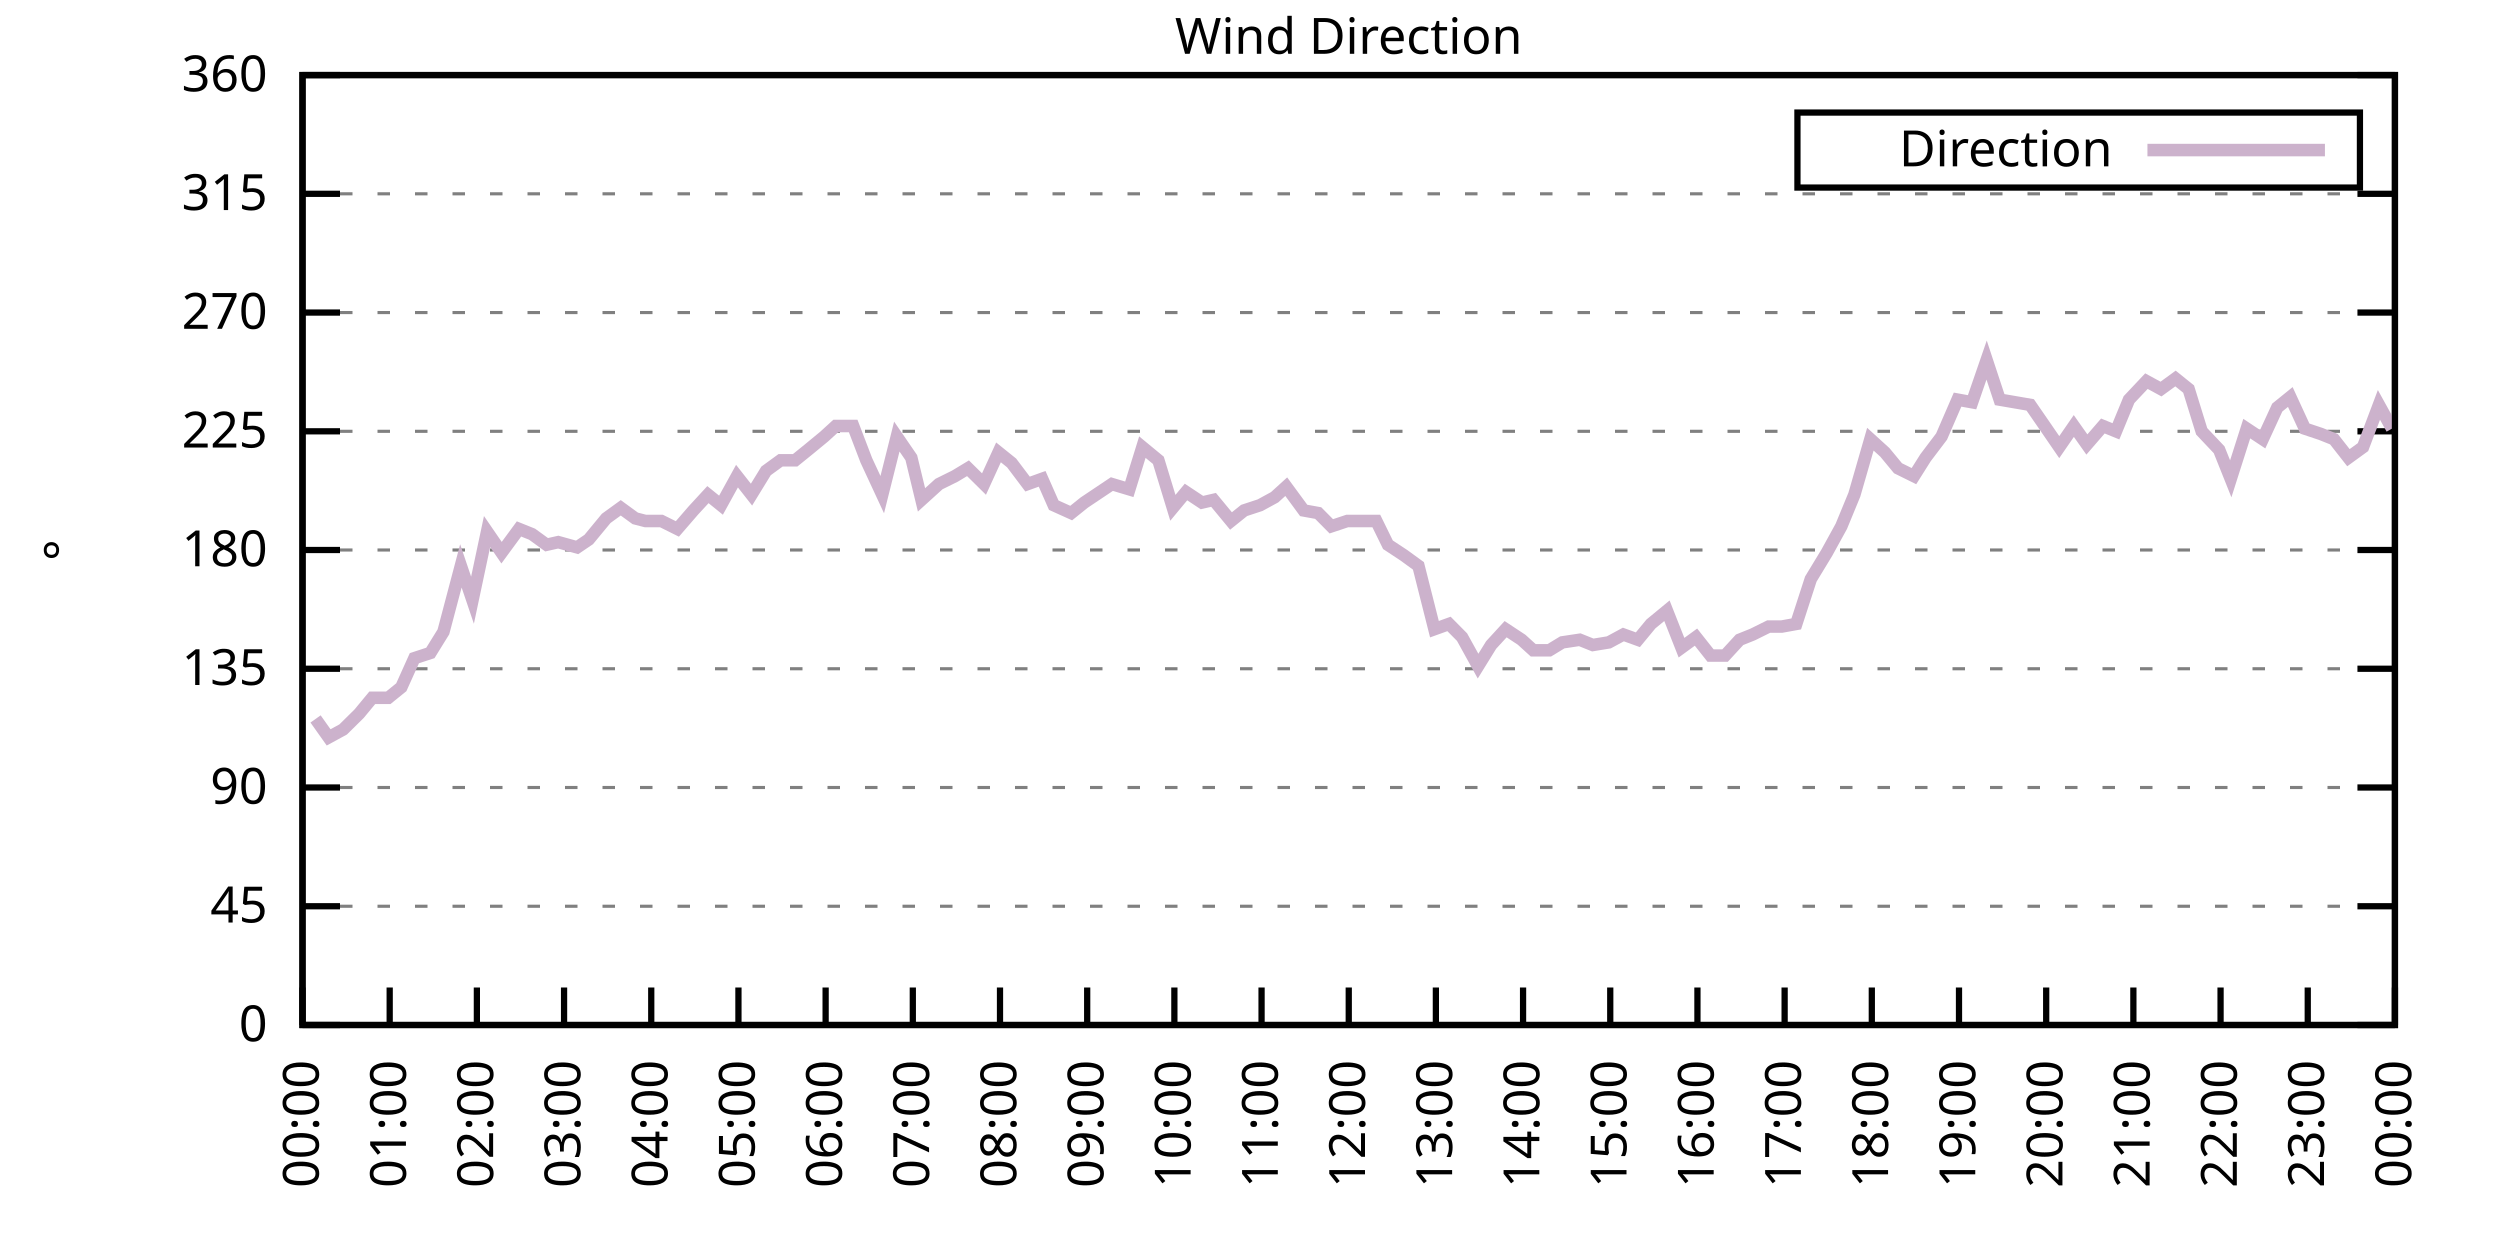
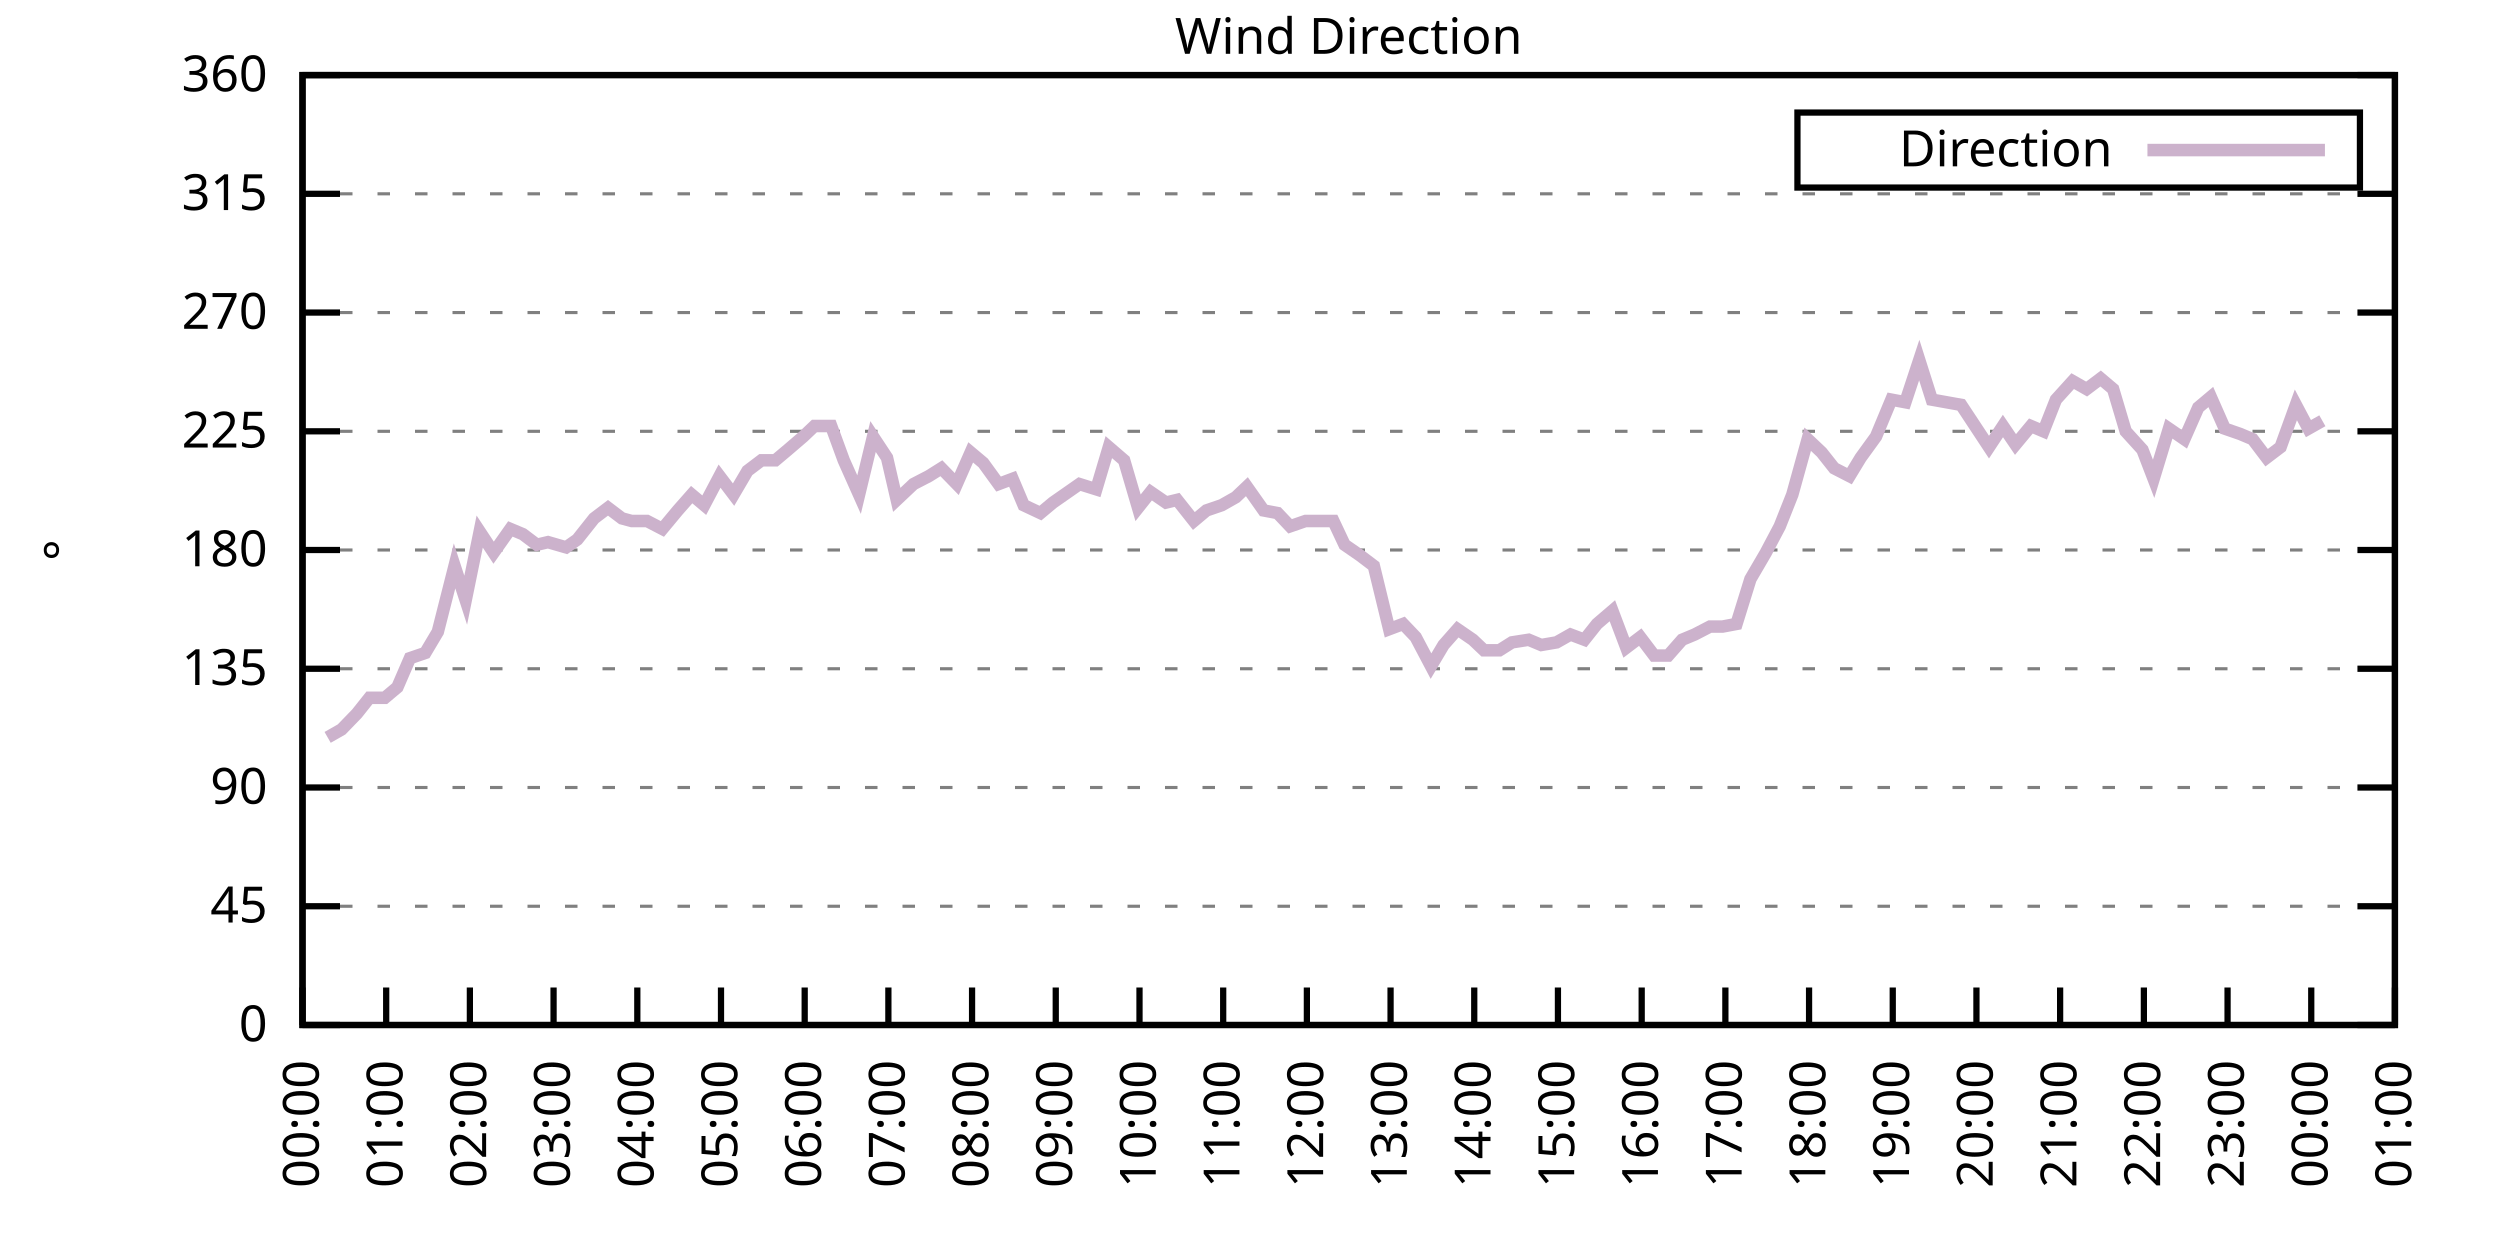
<svg xmlns="http://www.w3.org/2000/svg" xmlns:xlink="http://www.w3.org/1999/xlink" width="400" height="200" viewBox="0 0 400 200">
  <g id="gnuplot_canvas">
    <rect x="0" y="0" width="400" height="200" fill="none" />
    <defs>
      <circle id="gpDot" r="0.5" stroke-width="0.5" stroke="currentColor" />
      <path id="gpPt0" stroke-width="0.333" stroke="currentColor" d="M-1,0 h2 M0,-1 v2" />
      <path id="gpPt1" stroke-width="0.333" stroke="currentColor" d="M-1,-1 L1,1 M1,-1 L-1,1" />
      <path id="gpPt2" stroke-width="0.333" stroke="currentColor" d="M-1,0 L1,0 M0,-1 L0,1 M-1,-1 L1,1 M-1,1 L1,-1" />
      <rect id="gpPt3" stroke-width="0.333" stroke="currentColor" x="-1" y="-1" width="2" height="2" />
      <rect id="gpPt4" stroke-width="0.333" stroke="currentColor" fill="currentColor" x="-1" y="-1" width="2" height="2" />
      <circle id="gpPt5" stroke-width="0.333" stroke="currentColor" cx="0" cy="0" r="1" />
      <use xlink:href="#gpPt5" id="gpPt6" fill="currentColor" stroke="none" />
      <path id="gpPt7" stroke-width="0.333" stroke="currentColor" d="M0,-1.33 L-1.33,0.67 L1.33,0.67 z" />
      <use xlink:href="#gpPt7" id="gpPt8" fill="currentColor" stroke="none" />
      <use xlink:href="#gpPt7" id="gpPt9" stroke="currentColor" transform="rotate(180)" />
      <use xlink:href="#gpPt9" id="gpPt10" fill="currentColor" stroke="none" />
      <use xlink:href="#gpPt3" id="gpPt11" stroke="currentColor" transform="rotate(45)" />
      <use xlink:href="#gpPt11" id="gpPt12" fill="currentColor" stroke="none" />
      <path id="gpPt13" stroke-width="0.333" stroke="currentColor" d="M0,1.330 L1.265,0.411 L0.782,-1.067 L-0.782,-1.076 L-1.265,0.411 z" />
      <use xlink:href="#gpPt13" id="gpPt14" fill="currentColor" stroke="none" />
      <filter id="textbox" filterUnits="objectBoundingBox" x="0" y="0" height="1" width="1">
        <feFlood flood-color="white" flood-opacity="1" result="bgnd" />
        <feComposite in="SourceGraphic" in2="bgnd" operator="atop" />
      </filter>
      <filter id="greybox" filterUnits="objectBoundingBox" x="0" y="0" height="1" width="1">
        <feFlood flood-color="lightgrey" flood-opacity="1" result="grey" />
        <feComposite in="SourceGraphic" in2="grey" operator="atop" />
      </filter>
    </defs>
    <g fill="none" color="white" stroke="currentColor" stroke-width="1.00" stroke-linecap="butt" stroke-linejoin="miter">
</g>
    <g fill="none" color="black" stroke="currentColor" stroke-width="1.00" stroke-linecap="butt" stroke-linejoin="miter">
      <g stroke="none" shape-rendering="crispEdges">
        <polygon fill="rgb(255, 255, 255)" points="48.40,164.00 383.18,164.00 383.18,12.02 48.40,12.02 " />
      </g>
    </g>
    <g fill="none" color="black" stroke="currentColor" stroke-width="1.00" stroke-linecap="butt" stroke-linejoin="miter">
</g>
    <g fill="none" color="black" stroke="black" stroke-width="0.50" stroke-linecap="butt" stroke-linejoin="miter">
</g>
    <g fill="none" color="gray" stroke="currentColor" stroke-width="0.50" stroke-linecap="butt" stroke-linejoin="miter">
      <path stroke="gray" stroke-dasharray="2,4" class="gridline" d="M48.40,164.00 L383.19,164.00  " />
    </g>
    <g fill="none" color="gray" stroke="gray" stroke-width="1.00" stroke-linecap="butt" stroke-linejoin="miter">
</g>
    <g fill="none" color="black" stroke="currentColor" stroke-width="1.00" stroke-linecap="butt" stroke-linejoin="miter">
      <path stroke="black" d="M48.40,164.00 L54.40,164.00 M383.19,164.00 L377.19,164.00  " />
      <g transform="translate(42.80,166.60)" stroke="none" fill="black" font-family="Sans" font-size="8.00" text-anchor="end">
        <text>
          <tspan font-family="Sans"> 0</tspan>
        </text>
      </g>
    </g>
    <g fill="none" color="black" stroke="currentColor" stroke-width="1.00" stroke-linecap="butt" stroke-linejoin="miter">
</g>
    <g fill="none" color="black" stroke="black" stroke-width="0.50" stroke-linecap="butt" stroke-linejoin="miter">
</g>
    <g fill="none" color="gray" stroke="currentColor" stroke-width="0.50" stroke-linecap="butt" stroke-linejoin="miter">
      <path stroke="gray" stroke-dasharray="2,4" class="gridline" d="M48.40,145.00 L383.19,145.00  " />
    </g>
    <g fill="none" color="gray" stroke="gray" stroke-width="1.00" stroke-linecap="butt" stroke-linejoin="miter">
</g>
    <g fill="none" color="black" stroke="currentColor" stroke-width="1.00" stroke-linecap="butt" stroke-linejoin="miter">
      <path stroke="black" d="M48.40,145.00 L54.40,145.00 M383.19,145.00 L377.19,145.00  " />
      <g transform="translate(42.80,147.60)" stroke="none" fill="black" font-family="Sans" font-size="8.00" text-anchor="end">
        <text>
          <tspan font-family="Sans"> 45</tspan>
        </text>
      </g>
    </g>
    <g fill="none" color="black" stroke="currentColor" stroke-width="1.00" stroke-linecap="butt" stroke-linejoin="miter">
</g>
    <g fill="none" color="black" stroke="black" stroke-width="0.50" stroke-linecap="butt" stroke-linejoin="miter">
</g>
    <g fill="none" color="gray" stroke="currentColor" stroke-width="0.50" stroke-linecap="butt" stroke-linejoin="miter">
      <path stroke="gray" stroke-dasharray="2,4" class="gridline" d="M48.40,126.00 L383.19,126.00  " />
    </g>
    <g fill="none" color="gray" stroke="gray" stroke-width="1.00" stroke-linecap="butt" stroke-linejoin="miter">
</g>
    <g fill="none" color="black" stroke="currentColor" stroke-width="1.00" stroke-linecap="butt" stroke-linejoin="miter">
      <path stroke="black" d="M48.40,126.00 L54.40,126.00 M383.19,126.00 L377.19,126.00  " />
      <g transform="translate(42.80,128.60)" stroke="none" fill="black" font-family="Sans" font-size="8.00" text-anchor="end">
        <text>
          <tspan font-family="Sans"> 90</tspan>
        </text>
      </g>
    </g>
    <g fill="none" color="black" stroke="currentColor" stroke-width="1.00" stroke-linecap="butt" stroke-linejoin="miter">
</g>
    <g fill="none" color="black" stroke="black" stroke-width="0.50" stroke-linecap="butt" stroke-linejoin="miter">
</g>
    <g fill="none" color="gray" stroke="currentColor" stroke-width="0.50" stroke-linecap="butt" stroke-linejoin="miter">
      <path stroke="gray" stroke-dasharray="2,4" class="gridline" d="M48.40,107.00 L383.19,107.00  " />
    </g>
    <g fill="none" color="gray" stroke="gray" stroke-width="1.00" stroke-linecap="butt" stroke-linejoin="miter">
</g>
    <g fill="none" color="black" stroke="currentColor" stroke-width="1.00" stroke-linecap="butt" stroke-linejoin="miter">
      <path stroke="black" d="M48.40,107.00 L54.40,107.00 M383.19,107.00 L377.19,107.00  " />
      <g transform="translate(42.80,109.60)" stroke="none" fill="black" font-family="Sans" font-size="8.00" text-anchor="end">
        <text>
          <tspan font-family="Sans"> 135</tspan>
        </text>
      </g>
    </g>
    <g fill="none" color="black" stroke="currentColor" stroke-width="1.00" stroke-linecap="butt" stroke-linejoin="miter">
</g>
    <g fill="none" color="black" stroke="black" stroke-width="0.50" stroke-linecap="butt" stroke-linejoin="miter">
</g>
    <g fill="none" color="gray" stroke="currentColor" stroke-width="0.50" stroke-linecap="butt" stroke-linejoin="miter">
      <path stroke="gray" stroke-dasharray="2,4" class="gridline" d="M48.40,88.00 L383.19,88.00  " />
    </g>
    <g fill="none" color="gray" stroke="gray" stroke-width="1.00" stroke-linecap="butt" stroke-linejoin="miter">
</g>
    <g fill="none" color="black" stroke="currentColor" stroke-width="1.00" stroke-linecap="butt" stroke-linejoin="miter">
      <path stroke="black" d="M48.40,88.00 L54.40,88.00 M383.19,88.00 L377.19,88.00  " />
      <g transform="translate(42.80,90.60)" stroke="none" fill="black" font-family="Sans" font-size="8.00" text-anchor="end">
        <text>
          <tspan font-family="Sans"> 180</tspan>
        </text>
      </g>
    </g>
    <g fill="none" color="black" stroke="currentColor" stroke-width="1.00" stroke-linecap="butt" stroke-linejoin="miter">
</g>
    <g fill="none" color="black" stroke="black" stroke-width="0.50" stroke-linecap="butt" stroke-linejoin="miter">
</g>
    <g fill="none" color="gray" stroke="currentColor" stroke-width="0.50" stroke-linecap="butt" stroke-linejoin="miter">
      <path stroke="gray" stroke-dasharray="2,4" class="gridline" d="M48.40,69.01 L383.19,69.01  " />
    </g>
    <g fill="none" color="gray" stroke="gray" stroke-width="1.00" stroke-linecap="butt" stroke-linejoin="miter">
</g>
    <g fill="none" color="black" stroke="currentColor" stroke-width="1.00" stroke-linecap="butt" stroke-linejoin="miter">
      <path stroke="black" d="M48.40,69.01 L54.40,69.01 M383.19,69.01 L377.19,69.01  " />
      <g transform="translate(42.80,71.61)" stroke="none" fill="black" font-family="Sans" font-size="8.00" text-anchor="end">
        <text>
          <tspan font-family="Sans"> 225</tspan>
        </text>
      </g>
    </g>
    <g fill="none" color="black" stroke="currentColor" stroke-width="1.00" stroke-linecap="butt" stroke-linejoin="miter">
</g>
    <g fill="none" color="black" stroke="black" stroke-width="0.50" stroke-linecap="butt" stroke-linejoin="miter">
</g>
    <g fill="none" color="gray" stroke="currentColor" stroke-width="0.50" stroke-linecap="butt" stroke-linejoin="miter">
      <path stroke="gray" stroke-dasharray="2,4" class="gridline" d="M48.40,50.01 L383.19,50.01  " />
    </g>
    <g fill="none" color="gray" stroke="gray" stroke-width="1.00" stroke-linecap="butt" stroke-linejoin="miter">
</g>
    <g fill="none" color="black" stroke="currentColor" stroke-width="1.00" stroke-linecap="butt" stroke-linejoin="miter">
      <path stroke="black" d="M48.40,50.01 L54.40,50.01 M383.19,50.01 L377.19,50.01  " />
      <g transform="translate(42.80,52.61)" stroke="none" fill="black" font-family="Sans" font-size="8.00" text-anchor="end">
        <text>
          <tspan font-family="Sans"> 270</tspan>
        </text>
      </g>
    </g>
    <g fill="none" color="black" stroke="currentColor" stroke-width="1.00" stroke-linecap="butt" stroke-linejoin="miter">
</g>
    <g fill="none" color="black" stroke="black" stroke-width="0.50" stroke-linecap="butt" stroke-linejoin="miter">
</g>
    <g fill="none" color="gray" stroke="currentColor" stroke-width="0.50" stroke-linecap="butt" stroke-linejoin="miter">
      <path stroke="gray" stroke-dasharray="2,4" class="gridline" d="M48.40,31.01 L383.19,31.01  " />
    </g>
    <g fill="none" color="gray" stroke="gray" stroke-width="1.00" stroke-linecap="butt" stroke-linejoin="miter">
</g>
    <g fill="none" color="black" stroke="currentColor" stroke-width="1.00" stroke-linecap="butt" stroke-linejoin="miter">
      <path stroke="black" d="M48.40,31.01 L54.40,31.01 M383.19,31.01 L377.19,31.01  " />
      <g transform="translate(42.80,33.61)" stroke="none" fill="black" font-family="Sans" font-size="8.00" text-anchor="end">
        <text>
          <tspan font-family="Sans"> 315</tspan>
        </text>
      </g>
    </g>
    <g fill="none" color="black" stroke="currentColor" stroke-width="1.00" stroke-linecap="butt" stroke-linejoin="miter">
</g>
    <g fill="none" color="black" stroke="black" stroke-width="0.50" stroke-linecap="butt" stroke-linejoin="miter">
</g>
    <g fill="none" color="gray" stroke="currentColor" stroke-width="0.50" stroke-linecap="butt" stroke-linejoin="miter">
      <path stroke="gray" stroke-dasharray="2,4" class="gridline" d="M48.40,12.01 L383.19,12.01  " />
    </g>
    <g fill="none" color="gray" stroke="gray" stroke-width="1.00" stroke-linecap="butt" stroke-linejoin="miter">
</g>
    <g fill="none" color="black" stroke="currentColor" stroke-width="1.00" stroke-linecap="butt" stroke-linejoin="miter">
      <path stroke="black" d="M48.40,12.01 L54.40,12.01 M383.19,12.01 L377.19,12.01  " />
      <g transform="translate(42.80,14.61)" stroke="none" fill="black" font-family="Sans" font-size="8.00" text-anchor="end">
        <text>
          <tspan font-family="Sans"> 360</tspan>
        </text>
      </g>
    </g>
    <g fill="none" color="black" stroke="currentColor" stroke-width="1.00" stroke-linecap="butt" stroke-linejoin="miter">
      <path stroke="black" d="M48.40,164.00 L48.40,158.00  " />
      <g transform="translate(51.00,169.60) rotate(270.00)" stroke="none" fill="black" font-family="Sans" font-size="8.00" text-anchor="end">
        <text>
          <tspan font-family="Sans">00:00</tspan>
        </text>
      </g>
    </g>
    <g fill="none" color="black" stroke="currentColor" stroke-width="1.00" stroke-linecap="butt" stroke-linejoin="miter">
-       <path stroke="black" d="M62.35,164.00 L62.35,158.00  " />
-       <g transform="translate(64.95,169.60) rotate(270.00)" stroke="none" fill="black" font-family="Sans" font-size="8.00" text-anchor="end">
+       <path stroke="black" d="M61.79,164.00 L61.79,158.00  " />
+       <g transform="translate(64.39,169.60) rotate(270.00)" stroke="none" fill="black" font-family="Sans" font-size="8.00" text-anchor="end">
        <text>
          <tspan font-family="Sans">01:00</tspan>
        </text>
      </g>
    </g>
    <g fill="none" color="black" stroke="currentColor" stroke-width="1.00" stroke-linecap="butt" stroke-linejoin="miter">
-       <path stroke="black" d="M76.30,164.00 L76.30,158.00  " />
-       <g transform="translate(78.90,169.60) rotate(270.00)" stroke="none" fill="black" font-family="Sans" font-size="8.00" text-anchor="end">
+       <path stroke="black" d="M75.18,164.00 L75.18,158.00  " />
+       <g transform="translate(77.78,169.60) rotate(270.00)" stroke="none" fill="black" font-family="Sans" font-size="8.00" text-anchor="end">
        <text>
          <tspan font-family="Sans">02:00</tspan>
        </text>
      </g>
    </g>
    <g fill="none" color="black" stroke="currentColor" stroke-width="1.00" stroke-linecap="butt" stroke-linejoin="miter">
-       <path stroke="black" d="M90.25,164.00 L90.25,158.00  " />
-       <g transform="translate(92.85,169.60) rotate(270.00)" stroke="none" fill="black" font-family="Sans" font-size="8.00" text-anchor="end">
+       <path stroke="black" d="M88.57,164.00 L88.57,158.00  " />
+       <g transform="translate(91.17,169.60) rotate(270.00)" stroke="none" fill="black" font-family="Sans" font-size="8.00" text-anchor="end">
        <text>
          <tspan font-family="Sans">03:00</tspan>
        </text>
      </g>
    </g>
    <g fill="none" color="black" stroke="currentColor" stroke-width="1.00" stroke-linecap="butt" stroke-linejoin="miter">
-       <path stroke="black" d="M104.20,164.00 L104.20,158.00  " />
-       <g transform="translate(106.80,169.60) rotate(270.00)" stroke="none" fill="black" font-family="Sans" font-size="8.00" text-anchor="end">
+       <path stroke="black" d="M101.97,164.00 L101.97,158.00  " />
+       <g transform="translate(104.57,169.60) rotate(270.00)" stroke="none" fill="black" font-family="Sans" font-size="8.00" text-anchor="end">
        <text>
          <tspan font-family="Sans">04:00</tspan>
        </text>
      </g>
    </g>
    <g fill="none" color="black" stroke="currentColor" stroke-width="1.00" stroke-linecap="butt" stroke-linejoin="miter">
-       <path stroke="black" d="M118.15,164.00 L118.15,158.00  " />
-       <g transform="translate(120.75,169.60) rotate(270.00)" stroke="none" fill="black" font-family="Sans" font-size="8.00" text-anchor="end">
+       <path stroke="black" d="M115.36,164.00 L115.36,158.00  " />
+       <g transform="translate(117.96,169.60) rotate(270.00)" stroke="none" fill="black" font-family="Sans" font-size="8.00" text-anchor="end">
        <text>
          <tspan font-family="Sans">05:00</tspan>
        </text>
      </g>
    </g>
    <g fill="none" color="black" stroke="currentColor" stroke-width="1.00" stroke-linecap="butt" stroke-linejoin="miter">
-       <path stroke="black" d="M132.10,164.00 L132.10,158.00  " />
-       <g transform="translate(134.70,169.60) rotate(270.00)" stroke="none" fill="black" font-family="Sans" font-size="8.00" text-anchor="end">
+       <path stroke="black" d="M128.75,164.00 L128.75,158.00  " />
+       <g transform="translate(131.35,169.60) rotate(270.00)" stroke="none" fill="black" font-family="Sans" font-size="8.00" text-anchor="end">
        <text>
          <tspan font-family="Sans">06:00</tspan>
        </text>
      </g>
    </g>
    <g fill="none" color="black" stroke="currentColor" stroke-width="1.00" stroke-linecap="butt" stroke-linejoin="miter">
-       <path stroke="black" d="M146.05,164.00 L146.05,158.00  " />
-       <g transform="translate(148.65,169.60) rotate(270.00)" stroke="none" fill="black" font-family="Sans" font-size="8.00" text-anchor="end">
+       <path stroke="black" d="M142.14,164.00 L142.14,158.00  " />
+       <g transform="translate(144.74,169.60) rotate(270.00)" stroke="none" fill="black" font-family="Sans" font-size="8.00" text-anchor="end">
        <text>
          <tspan font-family="Sans">07:00</tspan>
        </text>
      </g>
    </g>
    <g fill="none" color="black" stroke="currentColor" stroke-width="1.00" stroke-linecap="butt" stroke-linejoin="miter">
-       <path stroke="black" d="M160.00,164.00 L160.00,158.00  " />
-       <g transform="translate(162.60,169.60) rotate(270.00)" stroke="none" fill="black" font-family="Sans" font-size="8.00" text-anchor="end">
+       <path stroke="black" d="M155.53,164.00 L155.53,158.00  " />
+       <g transform="translate(158.13,169.60) rotate(270.00)" stroke="none" fill="black" font-family="Sans" font-size="8.00" text-anchor="end">
        <text>
          <tspan font-family="Sans">08:00</tspan>
        </text>
      </g>
    </g>
    <g fill="none" color="black" stroke="currentColor" stroke-width="1.00" stroke-linecap="butt" stroke-linejoin="miter">
-       <path stroke="black" d="M173.95,164.00 L173.95,158.00  " />
-       <g transform="translate(176.55,169.60) rotate(270.00)" stroke="none" fill="black" font-family="Sans" font-size="8.00" text-anchor="end">
+       <path stroke="black" d="M168.92,164.00 L168.92,158.00  " />
+       <g transform="translate(171.52,169.60) rotate(270.00)" stroke="none" fill="black" font-family="Sans" font-size="8.00" text-anchor="end">
        <text>
          <tspan font-family="Sans">09:00</tspan>
        </text>
      </g>
    </g>
    <g fill="none" color="black" stroke="currentColor" stroke-width="1.00" stroke-linecap="butt" stroke-linejoin="miter">
-       <path stroke="black" d="M187.90,164.00 L187.90,158.00  " />
-       <g transform="translate(190.50,169.60) rotate(270.00)" stroke="none" fill="black" font-family="Sans" font-size="8.00" text-anchor="end">
+       <path stroke="black" d="M182.32,164.00 L182.32,158.00  " />
+       <g transform="translate(184.92,169.60) rotate(270.00)" stroke="none" fill="black" font-family="Sans" font-size="8.00" text-anchor="end">
        <text>
          <tspan font-family="Sans">10:00</tspan>
        </text>
      </g>
    </g>
    <g fill="none" color="black" stroke="currentColor" stroke-width="1.00" stroke-linecap="butt" stroke-linejoin="miter">
-       <path stroke="black" d="M201.85,164.00 L201.85,158.00  " />
-       <g transform="translate(204.45,169.60) rotate(270.00)" stroke="none" fill="black" font-family="Sans" font-size="8.00" text-anchor="end">
+       <path stroke="black" d="M195.71,164.00 L195.71,158.00  " />
+       <g transform="translate(198.31,169.60) rotate(270.00)" stroke="none" fill="black" font-family="Sans" font-size="8.00" text-anchor="end">
        <text>
          <tspan font-family="Sans">11:00</tspan>
        </text>
      </g>
    </g>
    <g fill="none" color="black" stroke="currentColor" stroke-width="1.00" stroke-linecap="butt" stroke-linejoin="miter">
-       <path stroke="black" d="M215.80,164.00 L215.80,158.00  " />
-       <g transform="translate(218.40,169.60) rotate(270.00)" stroke="none" fill="black" font-family="Sans" font-size="8.00" text-anchor="end">
+       <path stroke="black" d="M209.10,164.00 L209.10,158.00  " />
+       <g transform="translate(211.70,169.60) rotate(270.00)" stroke="none" fill="black" font-family="Sans" font-size="8.00" text-anchor="end">
        <text>
          <tspan font-family="Sans">12:00</tspan>
        </text>
      </g>
    </g>
    <g fill="none" color="black" stroke="currentColor" stroke-width="1.00" stroke-linecap="butt" stroke-linejoin="miter">
-       <path stroke="black" d="M229.74,164.00 L229.74,158.00  " />
-       <g transform="translate(232.34,169.60) rotate(270.00)" stroke="none" fill="black" font-family="Sans" font-size="8.00" text-anchor="end">
+       <path stroke="black" d="M222.49,164.00 L222.49,158.00  " />
+       <g transform="translate(225.09,169.60) rotate(270.00)" stroke="none" fill="black" font-family="Sans" font-size="8.00" text-anchor="end">
        <text>
          <tspan font-family="Sans">13:00</tspan>
        </text>
      </g>
    </g>
    <g fill="none" color="black" stroke="currentColor" stroke-width="1.00" stroke-linecap="butt" stroke-linejoin="miter">
-       <path stroke="black" d="M243.69,164.00 L243.69,158.00  " />
-       <g transform="translate(246.29,169.60) rotate(270.00)" stroke="none" fill="black" font-family="Sans" font-size="8.00" text-anchor="end">
+       <path stroke="black" d="M235.88,164.00 L235.88,158.00  " />
+       <g transform="translate(238.48,169.60) rotate(270.00)" stroke="none" fill="black" font-family="Sans" font-size="8.00" text-anchor="end">
        <text>
          <tspan font-family="Sans">14:00</tspan>
        </text>
      </g>
    </g>
    <g fill="none" color="black" stroke="currentColor" stroke-width="1.00" stroke-linecap="butt" stroke-linejoin="miter">
-       <path stroke="black" d="M257.64,164.00 L257.64,158.00  " />
-       <g transform="translate(260.24,169.60) rotate(270.00)" stroke="none" fill="black" font-family="Sans" font-size="8.00" text-anchor="end">
+       <path stroke="black" d="M249.27,164.00 L249.27,158.00  " />
+       <g transform="translate(251.87,169.60) rotate(270.00)" stroke="none" fill="black" font-family="Sans" font-size="8.00" text-anchor="end">
        <text>
          <tspan font-family="Sans">15:00</tspan>
        </text>
      </g>
    </g>
    <g fill="none" color="black" stroke="currentColor" stroke-width="1.00" stroke-linecap="butt" stroke-linejoin="miter">
-       <path stroke="black" d="M271.59,164.00 L271.59,158.00  " />
-       <g transform="translate(274.19,169.60) rotate(270.00)" stroke="none" fill="black" font-family="Sans" font-size="8.00" text-anchor="end">
+       <path stroke="black" d="M262.67,164.00 L262.67,158.00  " />
+       <g transform="translate(265.27,169.60) rotate(270.00)" stroke="none" fill="black" font-family="Sans" font-size="8.00" text-anchor="end">
        <text>
          <tspan font-family="Sans">16:00</tspan>
        </text>
      </g>
    </g>
    <g fill="none" color="black" stroke="currentColor" stroke-width="1.00" stroke-linecap="butt" stroke-linejoin="miter">
-       <path stroke="black" d="M285.54,164.00 L285.54,158.00  " />
-       <g transform="translate(288.14,169.60) rotate(270.00)" stroke="none" fill="black" font-family="Sans" font-size="8.00" text-anchor="end">
+       <path stroke="black" d="M276.06,164.00 L276.06,158.00  " />
+       <g transform="translate(278.66,169.60) rotate(270.00)" stroke="none" fill="black" font-family="Sans" font-size="8.00" text-anchor="end">
        <text>
          <tspan font-family="Sans">17:00</tspan>
        </text>
      </g>
    </g>
    <g fill="none" color="black" stroke="currentColor" stroke-width="1.00" stroke-linecap="butt" stroke-linejoin="miter">
-       <path stroke="black" d="M299.49,164.00 L299.49,158.00  " />
-       <g transform="translate(302.09,169.60) rotate(270.00)" stroke="none" fill="black" font-family="Sans" font-size="8.00" text-anchor="end">
+       <path stroke="black" d="M289.45,164.00 L289.45,158.00  " />
+       <g transform="translate(292.05,169.60) rotate(270.00)" stroke="none" fill="black" font-family="Sans" font-size="8.00" text-anchor="end">
        <text>
          <tspan font-family="Sans">18:00</tspan>
        </text>
      </g>
    </g>
    <g fill="none" color="black" stroke="currentColor" stroke-width="1.00" stroke-linecap="butt" stroke-linejoin="miter">
-       <path stroke="black" d="M313.44,164.00 L313.44,158.00  " />
-       <g transform="translate(316.04,169.60) rotate(270.00)" stroke="none" fill="black" font-family="Sans" font-size="8.00" text-anchor="end">
+       <path stroke="black" d="M302.84,164.00 L302.84,158.00  " />
+       <g transform="translate(305.44,169.60) rotate(270.00)" stroke="none" fill="black" font-family="Sans" font-size="8.00" text-anchor="end">
        <text>
          <tspan font-family="Sans">19:00</tspan>
        </text>
      </g>
    </g>
    <g fill="none" color="black" stroke="currentColor" stroke-width="1.00" stroke-linecap="butt" stroke-linejoin="miter">
-       <path stroke="black" d="M327.39,164.00 L327.39,158.00  " />
-       <g transform="translate(329.99,169.60) rotate(270.00)" stroke="none" fill="black" font-family="Sans" font-size="8.00" text-anchor="end">
+       <path stroke="black" d="M316.23,164.00 L316.23,158.00  " />
+       <g transform="translate(318.83,169.60) rotate(270.00)" stroke="none" fill="black" font-family="Sans" font-size="8.00" text-anchor="end">
        <text>
          <tspan font-family="Sans">20:00</tspan>
        </text>
      </g>
    </g>
    <g fill="none" color="black" stroke="currentColor" stroke-width="1.00" stroke-linecap="butt" stroke-linejoin="miter">
-       <path stroke="black" d="M341.34,164.00 L341.34,158.00  " />
-       <g transform="translate(343.94,169.60) rotate(270.00)" stroke="none" fill="black" font-family="Sans" font-size="8.00" text-anchor="end">
+       <path stroke="black" d="M329.62,164.00 L329.62,158.00  " />
+       <g transform="translate(332.22,169.60) rotate(270.00)" stroke="none" fill="black" font-family="Sans" font-size="8.00" text-anchor="end">
        <text>
          <tspan font-family="Sans">21:00</tspan>
        </text>
      </g>
    </g>
    <g fill="none" color="black" stroke="currentColor" stroke-width="1.00" stroke-linecap="butt" stroke-linejoin="miter">
-       <path stroke="black" d="M355.29,164.00 L355.29,158.00  " />
-       <g transform="translate(357.89,169.60) rotate(270.00)" stroke="none" fill="black" font-family="Sans" font-size="8.00" text-anchor="end">
+       <path stroke="black" d="M343.02,164.00 L343.02,158.00  " />
+       <g transform="translate(345.62,169.60) rotate(270.00)" stroke="none" fill="black" font-family="Sans" font-size="8.00" text-anchor="end">
        <text>
          <tspan font-family="Sans">22:00</tspan>
        </text>
      </g>
    </g>
    <g fill="none" color="black" stroke="currentColor" stroke-width="1.00" stroke-linecap="butt" stroke-linejoin="miter">
-       <path stroke="black" d="M369.24,164.00 L369.24,158.00  " />
-       <g transform="translate(371.84,169.60) rotate(270.00)" stroke="none" fill="black" font-family="Sans" font-size="8.00" text-anchor="end">
+       <path stroke="black" d="M356.41,164.00 L356.41,158.00  " />
+       <g transform="translate(359.01,169.60) rotate(270.00)" stroke="none" fill="black" font-family="Sans" font-size="8.00" text-anchor="end">
        <text>
          <tspan font-family="Sans">23:00</tspan>
+         </text>
+       </g>
+     </g>
+     <g fill="none" color="black" stroke="currentColor" stroke-width="1.00" stroke-linecap="butt" stroke-linejoin="miter">
+       <path stroke="black" d="M369.80,164.00 L369.80,158.00  " />
+       <g transform="translate(372.40,169.60) rotate(270.00)" stroke="none" fill="black" font-family="Sans" font-size="8.00" text-anchor="end">
+         <text>
+           <tspan font-family="Sans">00:00</tspan>
        </text>
      </g>
    </g>
    <g fill="none" color="black" stroke="currentColor" stroke-width="1.00" stroke-linecap="butt" stroke-linejoin="miter">
      <path stroke="black" d="M383.19,164.00 L383.19,158.00  " />
      <g transform="translate(385.79,169.60) rotate(270.00)" stroke="none" fill="black" font-family="Sans" font-size="8.00" text-anchor="end">
        <text>
-           <tspan font-family="Sans">00:00</tspan>
+           <tspan font-family="Sans">01:00</tspan>
        </text>
      </g>
    </g>
    <g fill="none" color="black" stroke="currentColor" stroke-width="1.00" stroke-linecap="butt" stroke-linejoin="miter">
</g>
    <g fill="none" color="black" stroke="currentColor" stroke-width="1.00" stroke-linecap="butt" stroke-linejoin="miter">
      <path stroke="black" d="M48.40,12.01 L48.40,164.00 L383.19,164.00 L383.19,12.01 L48.40,12.01 Z  " />
    </g>
    <g fill="none" color="black" stroke="currentColor" stroke-width="1.00" stroke-linecap="butt" stroke-linejoin="miter">
</g>
    <g fill="none" color="black" stroke="currentColor" stroke-width="1.00" stroke-linecap="butt" stroke-linejoin="miter">
      <path stroke="black" d="M287.59,30.01 L287.59,18.01 L377.59,18.01 L377.59,30.01 L287.59,30.01 Z  " />
    </g>
    <g id="Wind_direction_plot_1">
      <g fill="none" color="white" stroke="black" stroke-width="2.00" stroke-linecap="butt" stroke-linejoin="miter">
</g>
      <g fill="none" color="black" stroke="currentColor" stroke-width="2.00" stroke-linecap="butt" stroke-linejoin="miter">
        <g transform="translate(337.99,26.61)" stroke="none" fill="black" font-family="Sans" font-size="8.00" text-anchor="end">
          <text>
            <tspan font-family="Sans">Direction</tspan>
          </text>
        </g>
      </g>
      <g fill="none" color="black" stroke="currentColor" stroke-width="2.00" stroke-linecap="butt" stroke-linejoin="miter">
-         <path stroke="rgb(204, 178, 204)" d="M343.59,24.01 L371.99,24.01 M50.49,115.03 L52.58,117.98 L54.91,116.71 L57.47,114.18 L59.56,111.65 L62.12,111.65   L64.21,109.96 L66.30,105.31 L68.86,104.47 L70.95,101.09 L73.74,90.54 L75.60,96.03 L77.93,85.05 L80.25,88.43   L83.04,84.63 L85.13,85.47 L87.46,87.16 L89.32,86.74 L92.34,87.58 L94.20,86.32 L96.99,82.94 L99.32,81.25   L101.64,82.94 L103.27,83.36 L105.83,83.36 L108.38,84.63 L110.94,81.67 L113.27,79.14 L115.36,80.83 L117.92,76.18   L120.24,79.14 L122.57,75.34 L124.89,73.65 L127.22,73.65 L129.31,71.96 L131.87,69.85 L133.72,68.16 L136.51,68.16   L138.61,73.65 L141.16,79.14 L143.49,69.85 L145.81,73.23 L147.44,79.98 L150.23,77.45 L152.79,76.18 L154.88,74.92   L157.44,77.45 L159.76,72.38 L161.86,74.07 L164.41,77.45 L166.74,76.61 L168.60,80.83 L171.39,82.09 L173.48,80.41   L177.90,77.45 L180.69,78.29 L182.78,71.54 L185.34,73.65 L187.66,81.25 L189.76,78.72 L192.31,80.41 L194.17,79.98   L196.96,83.36 L199.06,81.67 L201.61,80.83 L203.94,79.56 L205.80,77.87 L208.59,81.67 L210.91,82.09 L213.01,84.21   L215.56,83.36 L217.65,83.36 L220.21,83.36 L222.07,87.16 L224.63,88.85 L226.95,90.54 L229.51,100.67 L231.84,99.83   L233.93,101.94 L236.49,106.58 L238.58,103.20 L240.90,100.67 L243.46,102.36 L245.32,104.05 L247.88,104.05 L249.97,102.78   L252.76,102.36 L254.85,103.20 L257.41,102.78 L259.74,101.52 L262.06,102.36 L264.15,99.83 L266.71,97.72 L269.04,103.63   L271.36,101.94 L273.69,104.89 L276.01,104.89 L278.34,102.36 L280.43,101.52 L282.99,100.25 L285.08,100.25 L287.40,99.83   L289.73,92.65 L292.29,88.43 L294.61,84.21 L296.70,79.14 L299.26,70.27 L301.58,72.38 L303.68,74.92 L306.23,76.18   L308.09,73.23 L310.65,69.85 L313.21,63.94 L315.53,64.36 L317.86,57.61 L319.95,63.94 L324.83,64.78 L327.16,68.16   L329.48,71.54 L331.81,68.16 L333.90,71.12 L336.46,68.16 L338.55,69.01 L340.64,63.94 L343.43,60.98 L345.76,62.25   L348.08,60.56 L350.18,62.25 L352.27,69.01 L355.06,71.96 L356.92,76.61 L359.48,68.58 L362.03,70.27 L364.36,65.21   L366.45,63.52 L368.78,68.58 L371.33,69.43 L373.43,70.27 L375.75,73.23 L378.08,71.54 L380.63,64.78 L382.73,68.58    " />
+         <path stroke="rgb(204, 178, 204)" d="M343.59,24.01 L371.99,24.01 M52.42,117.98 L54.65,116.71 L57.10,114.18 L59.11,111.65 L61.57,111.65 L63.58,109.96   L65.59,105.31 L68.04,104.47 L70.05,101.09 L72.73,90.54 L74.51,96.03 L76.75,85.05 L78.98,88.43 L81.66,84.63   L83.66,85.47 L85.90,87.16 L87.68,86.74 L90.58,87.58 L92.37,86.32 L95.05,82.94 L97.28,81.25 L99.51,82.94   L101.07,83.36 L103.53,83.36 L105.98,84.63 L108.44,81.67 L110.67,79.14 L112.68,80.83 L115.13,76.18 L117.37,79.14   L119.60,75.34 L121.83,73.65 L124.06,73.65 L126.07,71.96 L128.53,69.85 L130.31,68.16 L132.99,68.16 L135.00,73.65   L137.45,79.14 L139.69,69.85 L141.92,73.23 L143.48,79.98 L146.16,77.45 L148.61,76.18 L150.62,74.92 L153.08,77.45   L155.31,72.38 L157.32,74.07 L159.77,77.45 L162.01,76.61 L163.79,80.83 L166.47,82.09 L168.48,80.41 L172.72,77.45   L175.40,78.29 L177.41,71.54 L179.86,73.65 L182.09,81.25 L184.10,78.72 L186.56,80.41 L188.34,79.98 L191.02,83.36   L193.03,81.67 L195.48,80.83 L197.72,79.56 L199.50,77.87 L202.18,81.67 L204.41,82.09 L206.42,84.21 L208.88,83.36   L210.88,83.36 L213.34,83.36 L215.13,87.16 L217.58,88.85 L219.81,90.54 L222.27,100.67 L224.50,99.83 L226.51,101.94   L228.96,106.58 L230.97,103.20 L233.20,100.67 L235.66,102.36 L237.44,104.05 L239.90,104.05 L241.91,102.78 L244.59,102.36   L246.60,103.20 L249.05,102.78 L251.28,101.52 L253.51,102.36 L255.52,99.83 L257.98,97.72 L260.21,103.63 L262.44,101.94   L264.67,104.89 L266.91,104.89 L269.14,102.36 L271.15,101.52 L273.60,100.25 L275.61,100.25 L277.84,99.83 L280.07,92.65   L282.53,88.43 L284.76,84.21 L286.77,79.14 L289.23,70.27 L291.46,72.38 L293.47,74.92 L295.92,76.18 L297.71,73.23   L300.16,69.85 L302.62,63.94 L304.85,64.36 L307.08,57.61 L309.09,63.94 L313.78,64.78 L316.01,68.16 L318.24,71.54   L320.47,68.16 L322.48,71.12 L324.94,68.16 L326.95,69.01 L328.95,63.94 L331.63,60.98 L333.86,62.25 L336.10,60.56   L338.10,62.25 L340.11,69.01 L342.79,71.96 L344.58,76.61 L347.03,68.58 L349.49,70.27 L351.72,65.21 L353.73,63.52   L355.96,68.58 L358.42,69.43 L360.42,70.27 L362.66,73.23 L364.89,71.54 L367.34,64.78 L369.35,68.58 L371.58,67.32    " />
      </g>
    </g>
    <g fill="none" color="black" stroke="currentColor" stroke-width="2.00" stroke-linecap="butt" stroke-linejoin="miter">
</g>
    <g fill="none" color="black" stroke="black" stroke-width="1.00" stroke-linecap="butt" stroke-linejoin="miter">
</g>
    <g fill="none" color="black" stroke="currentColor" stroke-width="1.00" stroke-linecap="butt" stroke-linejoin="miter">
      <path stroke="black" d="M48.40,12.01 L48.40,164.00 L383.19,164.00 L383.19,12.01 L48.40,12.01 Z  " />
      <g transform="translate(12.80,88.01) rotate(270.00)" stroke="none" fill="black" font-family="Sans" font-size="8.00" text-anchor="middle">
        <text>
          <tspan font-family="Sans">°</tspan>
        </text>
      </g>
    </g>
    <g fill="none" color="black" stroke="currentColor" stroke-width="1.00" stroke-linecap="butt" stroke-linejoin="miter">
</g>
    <g fill="none" color="black" stroke="currentColor" stroke-width="1.00" stroke-linecap="butt" stroke-linejoin="miter">
      <g transform="translate(215.79,8.61)" stroke="none" fill="black" font-family="Sans" font-size="8.00" text-anchor="middle">
        <text>
          <tspan font-family="Sans">Wind Direction</tspan>
        </text>
      </g>
    </g>
    <g fill="none" color="black" stroke="currentColor" stroke-width="1.00" stroke-linecap="butt" stroke-linejoin="miter">
</g>
  </g>
</svg>
